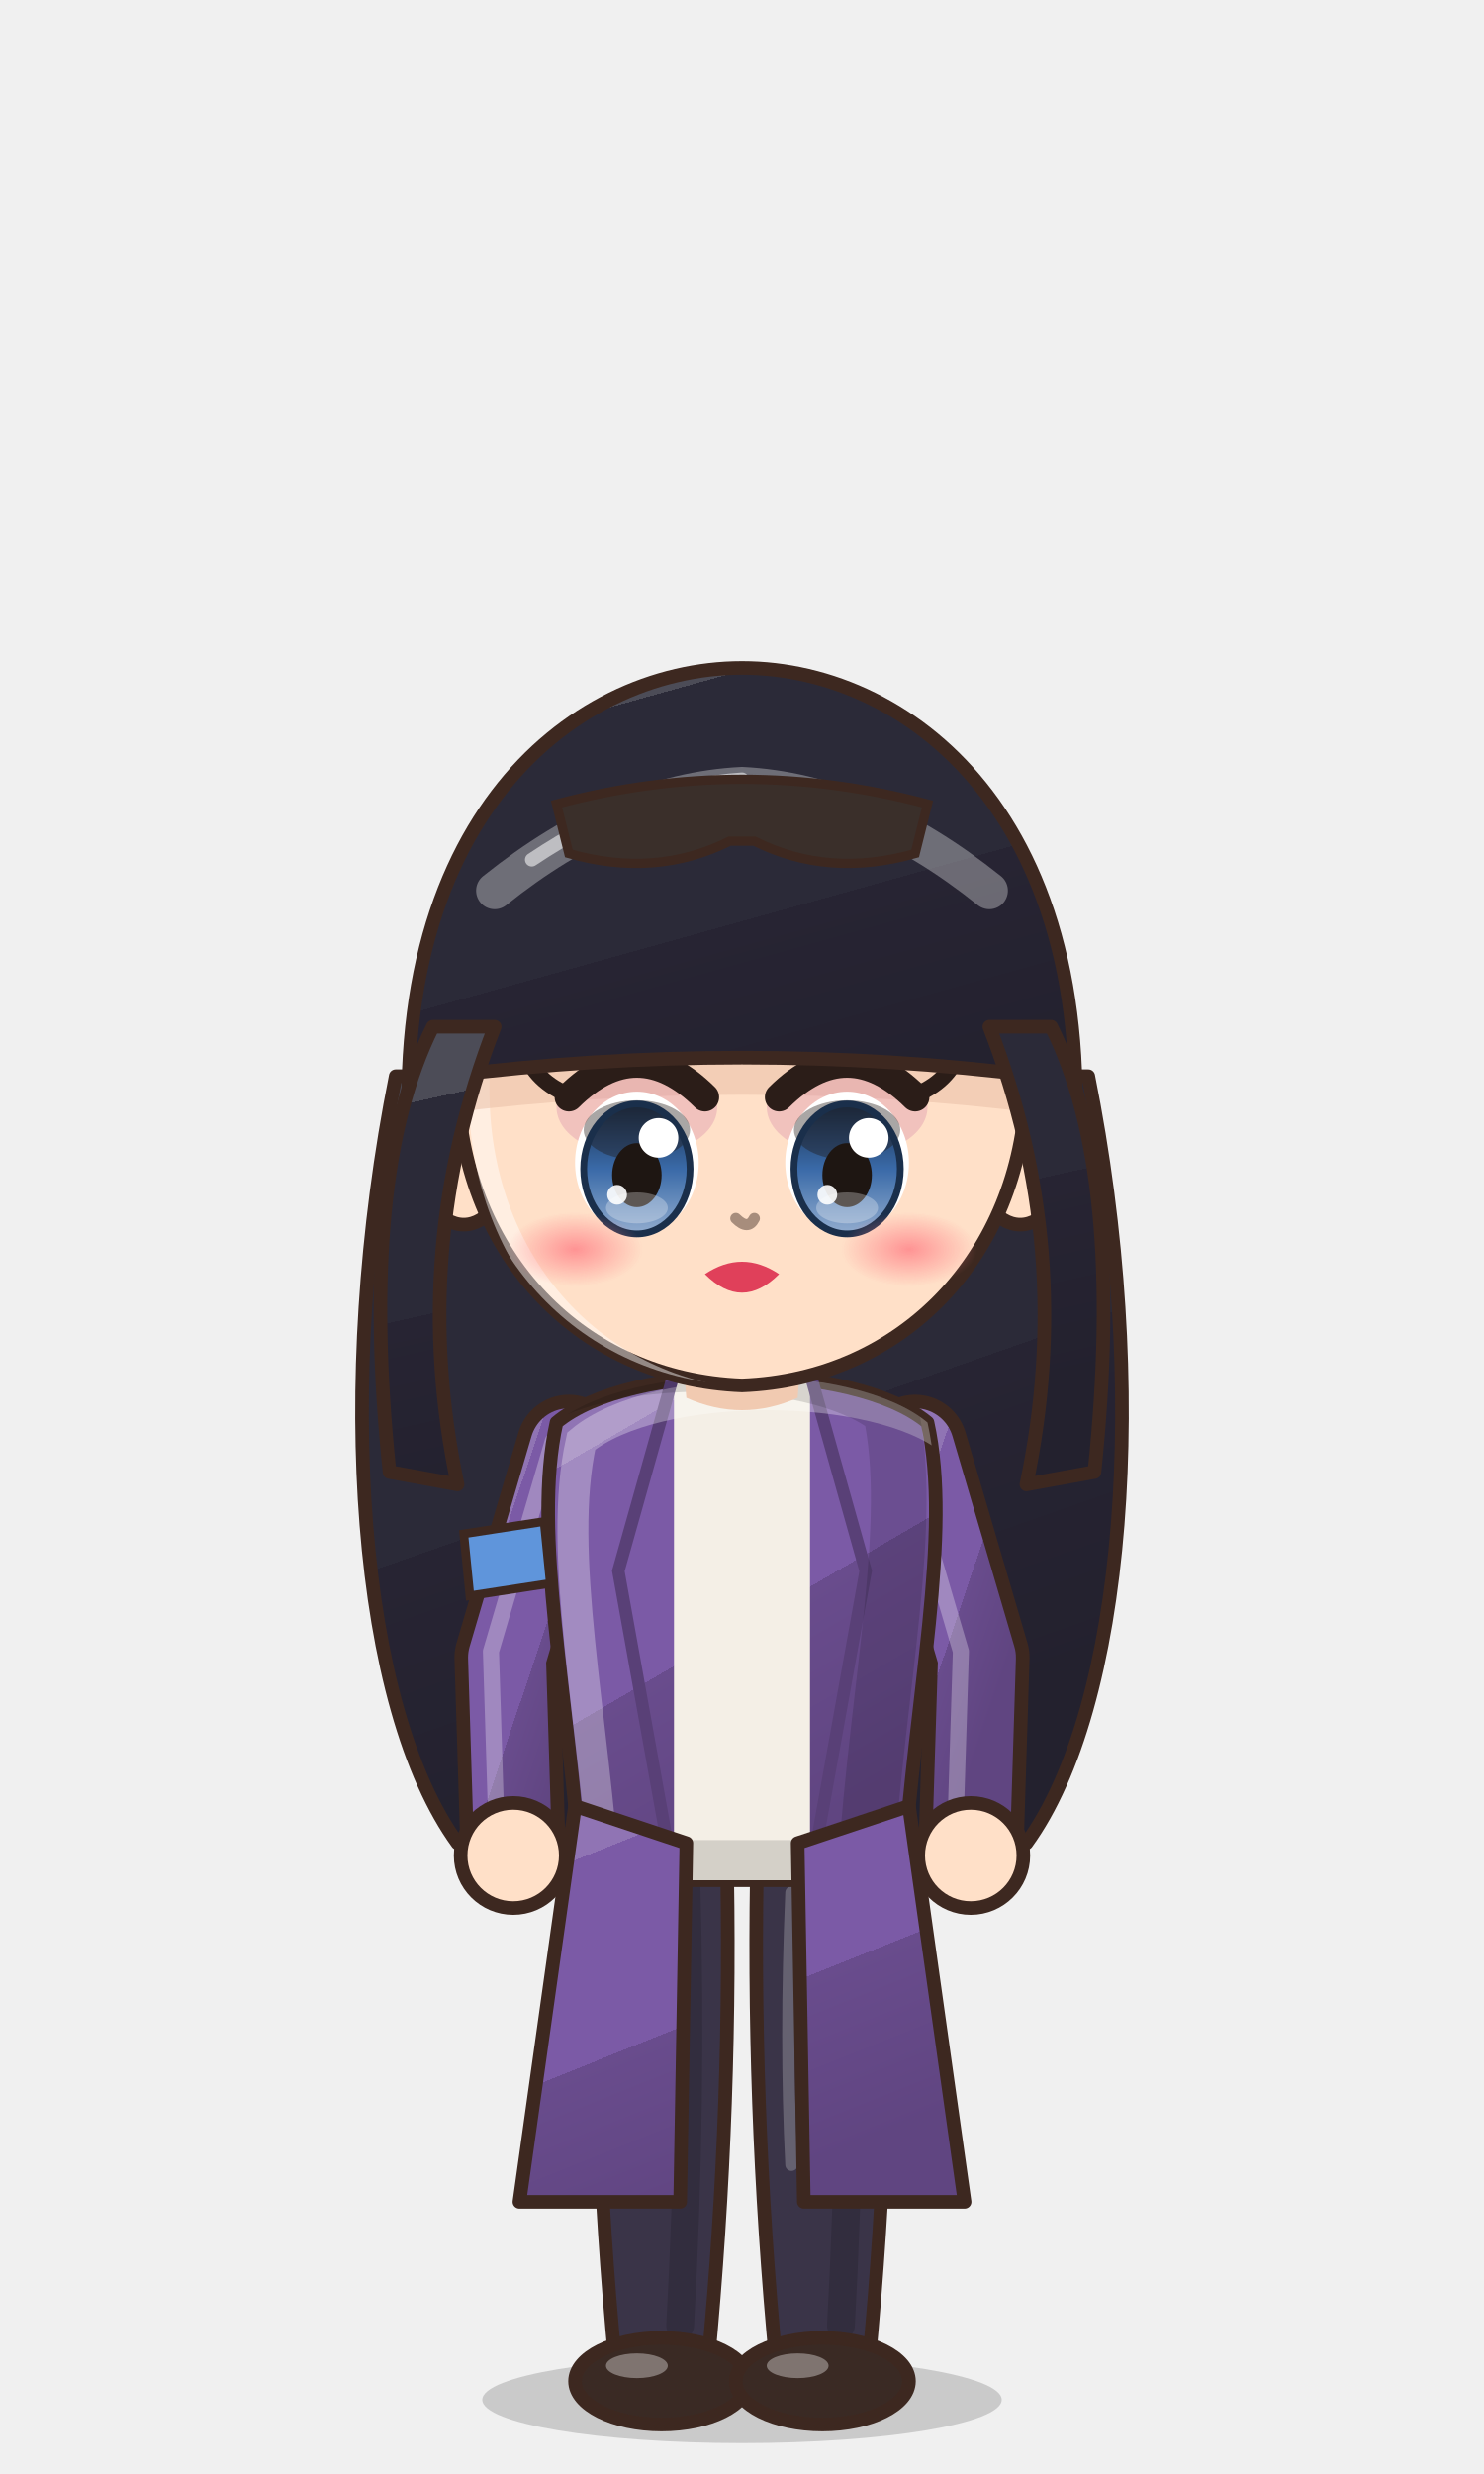
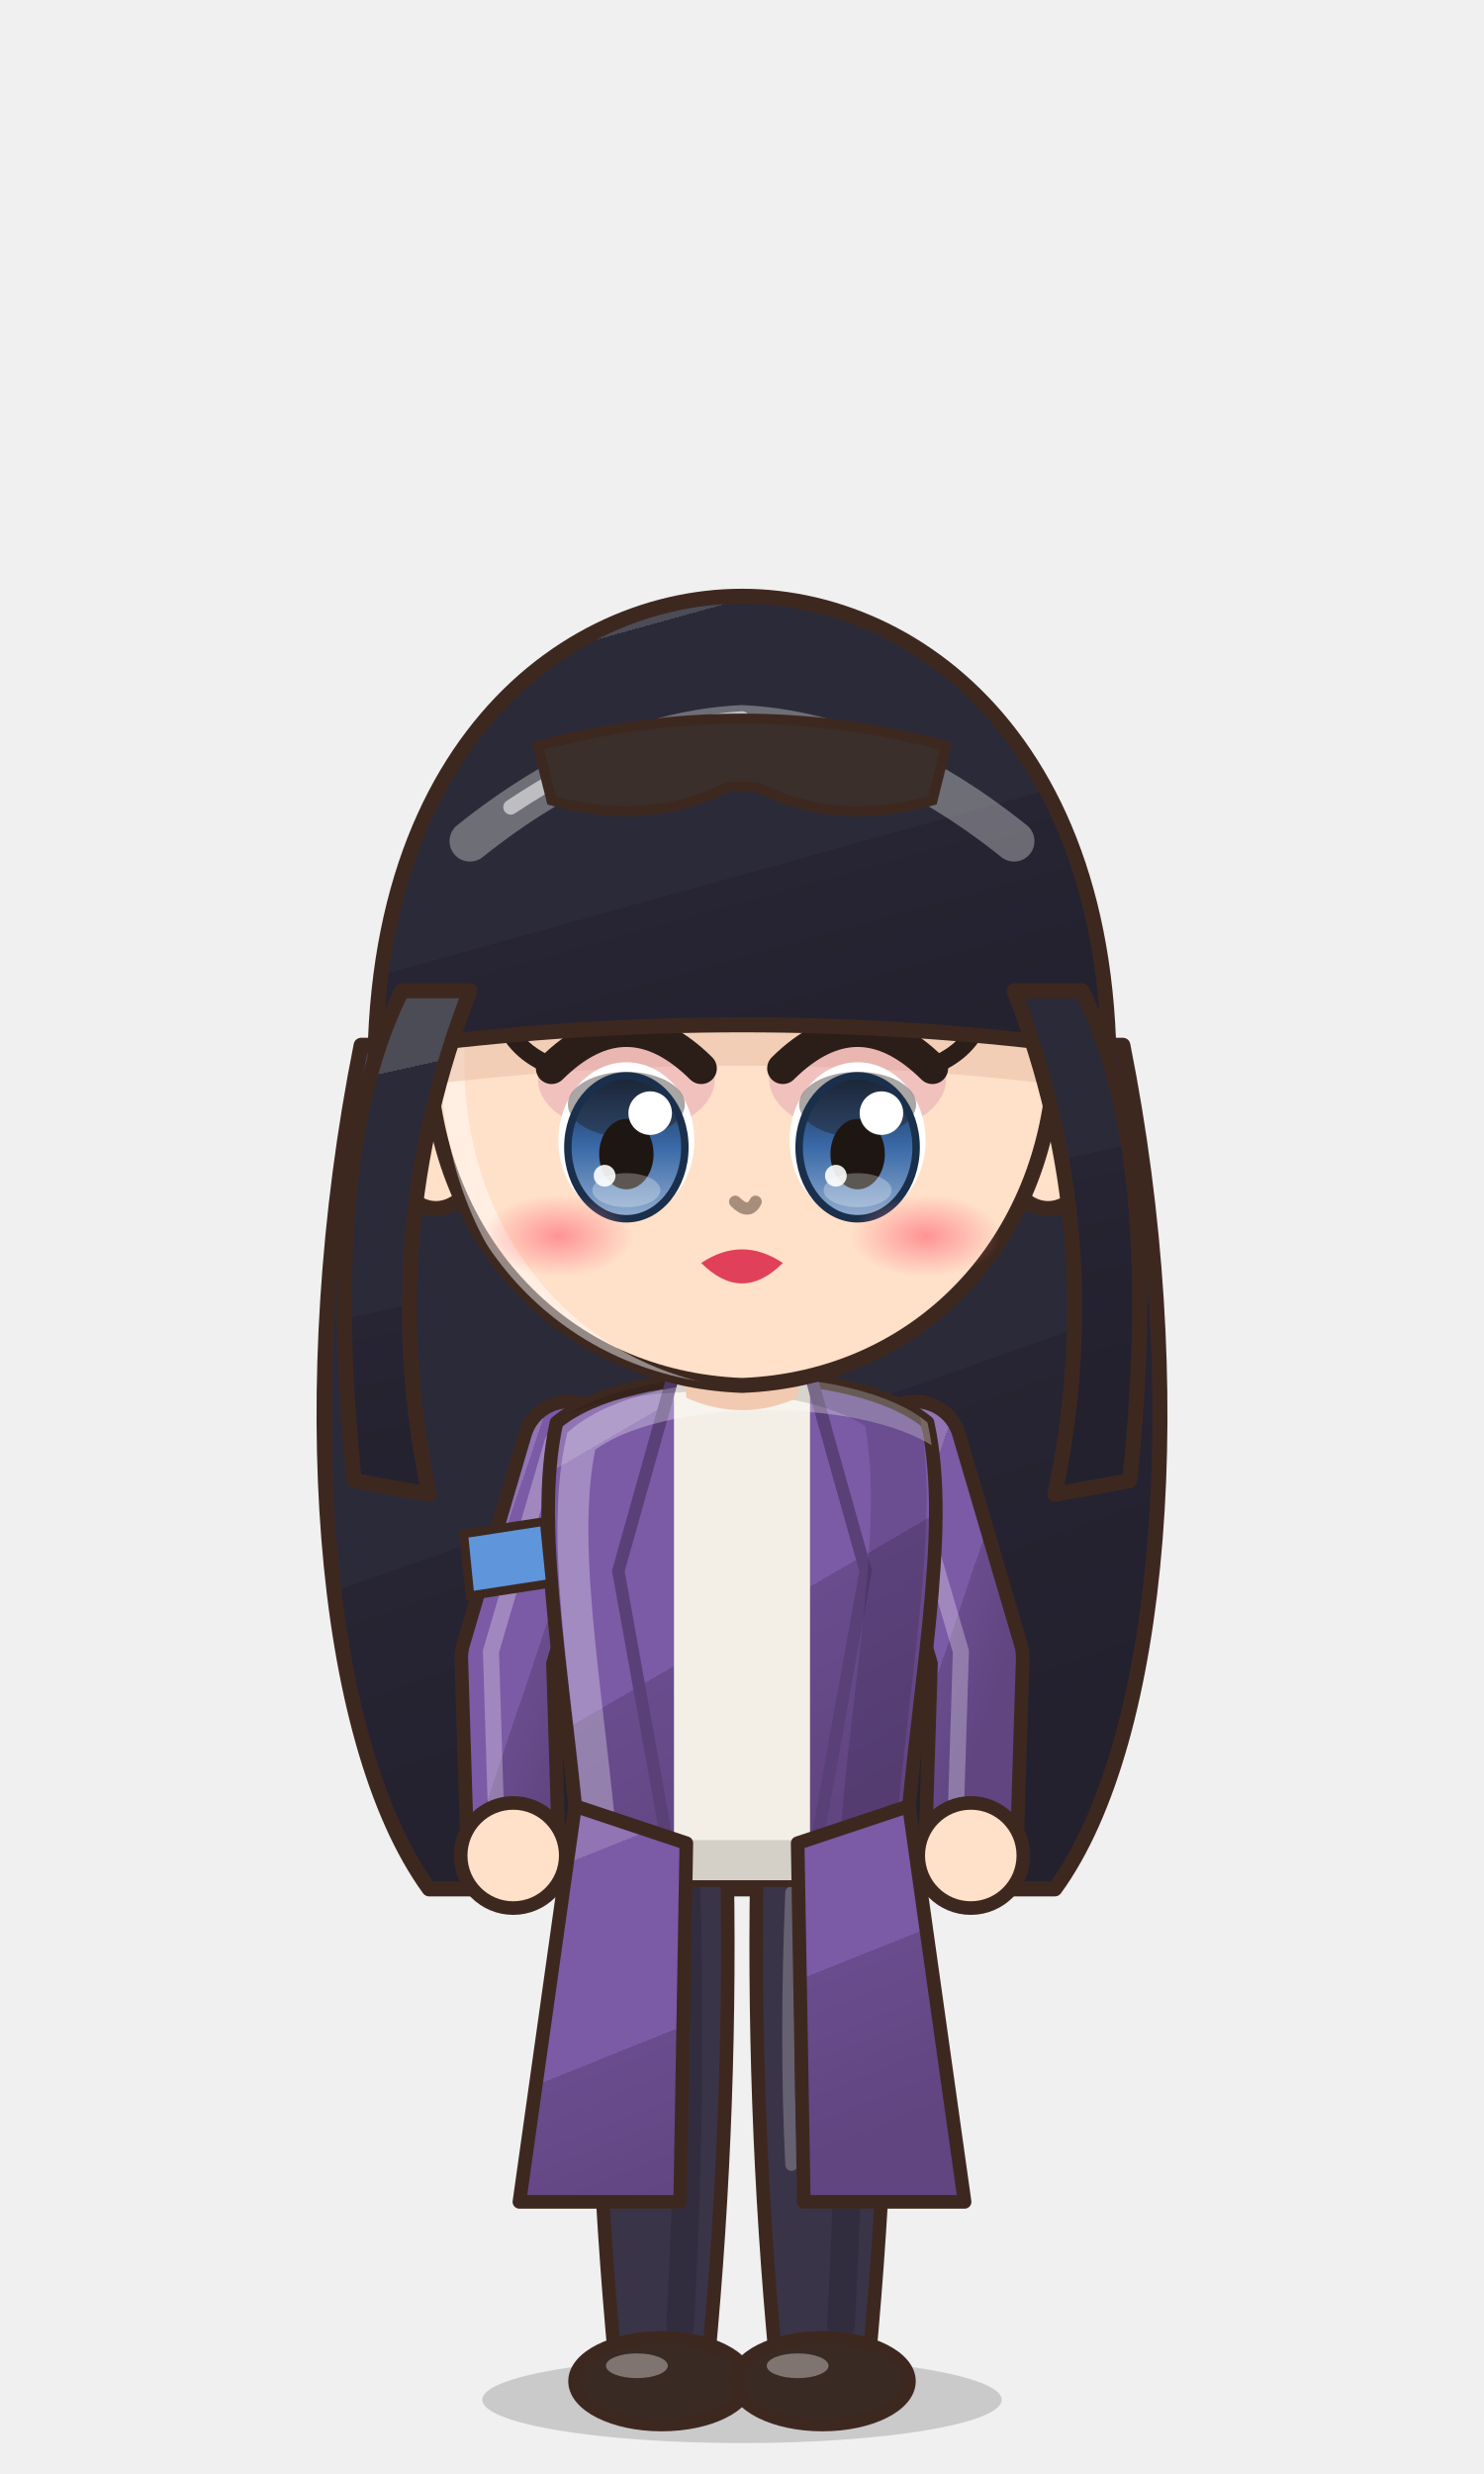
<svg xmlns="http://www.w3.org/2000/svg" viewBox="-120 -180 240 400" width="81.6" height="136.0">
  <defs>
    <linearGradient id="hair47" x1="0" y1="0" x2=".35" y2="1">
      <stop offset="0" stop-color="#4c4c57" />
      <stop offset=".16" stop-color="#4c4c57" />
      <stop offset=".16" stop-color="#2b2a38" />
      <stop offset=".58" stop-color="#2b2a38" />
      <stop offset=".58" stop-color="#272433" />
      <stop offset="1" stop-color="#23212e" />
    </linearGradient>
    <radialGradient id="skin47" cx=".4" cy=".32" r=".85">
      <stop offset="0" stop-color="#ffe0c8" />
      <stop offset=".84" stop-color="#ffe0c8" />
      <stop offset=".84" stop-color="#f1cab1" />
      <stop offset="1" stop-color="#f1cab1" />
    </radialGradient>
    <linearGradient id="cloth47" x1="0" y1="0" x2=".45" y2="1">
      <stop offset="0" stop-color="#9074b4" />
      <stop offset=".16" stop-color="#9074b4" />
      <stop offset=".16" stop-color="#7b5aa6" />
      <stop offset=".6" stop-color="#7b5aa6" />
      <stop offset=".6" stop-color="#694c8d" />
      <stop offset="1" stop-color="#604581" />
    </linearGradient>
    <linearGradient id="iris47" x1="0" y1="0" x2="0" y2="1">
      <stop offset="0" stop-color="#1a2f4b" />
      <stop offset=".5" stop-color="#3a6aa8" />
      <stop offset="1" stop-color="#92adcf" />
    </linearGradient>
    <linearGradient id="straw47" x1="0" y1="0" x2=".3" y2="1">
      <stop offset="0" stop-color="#ffe7aa" />
      <stop offset=".16" stop-color="#ffe7aa" />
      <stop offset=".16" stop-color="#ffe39a" />
      <stop offset=".58" stop-color="#ffe39a" />
      <stop offset=".58" stop-color="#e9b456" />
      <stop offset="1" stop-color="#d6a54f" />
    </linearGradient>
    <radialGradient id="blush47">
      <stop offset="0" stop-color="#ff7f86" stop-opacity=".9" />
      <stop offset="1" stop-color="#ff7f86" stop-opacity="0" />
    </radialGradient>
    <clipPath id="face47">
      <path d="M -46,-4 C -47,-38 -25,-55 0,-55 C 25,-55 47,-38 46,-4 C 45,23 26,43 0,44 C -26,43 -45,23 -46,-4 Z" />
    </clipPath>
    <clipPath id="torso47">
      <path d="M -30,50 C -34,68 -28,94 -26,124 L 26,124 C 28,94 34,68 30,50 C 18,40 -18,40 -30,50 Z" />
    </clipPath>
  </defs>
  <ellipse cx="0" cy="208" rx="42" ry="7" fill="#000000" opacity=".16" />
-   <path d="M -56,-6 C -66,44 -62,96 -46,118 L 46,118 C 62,96 66,44 56,-6 Z" fill="url(#hair47)" stroke="#3d2820" stroke-width="2.2" stroke-linejoin="round" />
+   <g transform="translate(0,44) scale(1.1) translate(0,-44)">
+     <path d="M -56,-6 C -66,44 -62,96 -46,118 L 46,118 C 62,96 66,44 56,-6 Z" fill="url(#hair47)" stroke="#3d2820" stroke-width="2.2" stroke-linejoin="round" />
+   </g>
  <path d="M -23.5,118 Q -24.5,160.0 -20.5,202 L -5.5,202 Q -1.5,160.0 -2.5,118 Z" fill="#3a3448" stroke="#3d2820" stroke-width="2.2" stroke-linejoin="round" />
  <path d="M -9,124 Q -8,160 -10,196" stroke="#000000" stroke-width="4.5" fill="none" opacity=".14" stroke-linecap="round" />
  <path d="M -18,126 Q -19,150 -18,170" stroke="#ffffff" stroke-width="2" fill="none" opacity=".22" stroke-linecap="round" />
  <ellipse cx="-13" cy="205" rx="14" ry="7" fill="#3a2a24" stroke="#3d2820" stroke-width="2.2" stroke-linejoin="round" />
  <ellipse cx="-17" cy="202.5" rx="5" ry="2" fill="#ffffff" opacity=".35" />
  <path d="M 2.5,118 Q 1.5,160.0 5.5,202 L 20.5,202 Q 24.5,160.0 23.5,118 Z" fill="#3a3448" stroke="#3d2820" stroke-width="2.2" stroke-linejoin="round" />
  <path d="M 17,124 Q 18,160 16,196" stroke="#000000" stroke-width="4.5" fill="none" opacity=".14" stroke-linecap="round" />
  <path d="M 8,126 Q 7,150 8,170" stroke="#ffffff" stroke-width="2" fill="none" opacity=".22" stroke-linecap="round" />
  <ellipse cx="13" cy="205" rx="14" ry="7" fill="#3a2a24" stroke="#3d2820" stroke-width="2.2" stroke-linejoin="round" />
  <ellipse cx="9" cy="202.5" rx="5" ry="2" fill="#ffffff" opacity=".35" />
  <path d="M -28,54 L -38,88 L -37,120" stroke="#3d2820" stroke-width="17" fill="none" stroke-linecap="round" stroke-linejoin="round" />
  <path d="M -28,54 L -38,88 L -37,120" stroke="url(#cloth47)" stroke-width="12.6" fill="none" stroke-linecap="round" stroke-linejoin="round" />
  <path d="M -28,54 L -38,88 L -37,120" transform="translate(-2.6,-1)" stroke="#ffffff" stroke-width="2.6" fill="none" stroke-linecap="round" stroke-linejoin="round" opacity=".28" />
  <path d="M 28,54 L 38,88 L 37,120" stroke="#3d2820" stroke-width="17" fill="none" stroke-linecap="round" stroke-linejoin="round" />
  <path d="M 28,54 L 38,88 L 37,120" stroke="url(#cloth47)" stroke-width="12.6" fill="none" stroke-linecap="round" stroke-linejoin="round" />
  <path d="M 28,54 L 38,88 L 37,120" transform="translate(-2.6,-1)" stroke="#ffffff" stroke-width="2.6" fill="none" stroke-linecap="round" stroke-linejoin="round" opacity=".28" />
  <path d="M -30,50 C -34,68 -28,94 -26,124 L 26,124 C 28,94 34,68 30,50 C 18,40 -18,40 -30,50 Z" fill="url(#cloth47)" stroke="#3d2820" stroke-width="2.2" stroke-linejoin="round" />
  <path d="M -11,42 L 11,42 L 11,124 L -11,124 Z" fill="#f4efe6" />
  <path d="M -11,42 L -20,74 L -11,124 M 11,42 L 20,74 L 11,124" stroke="#594077" stroke-width="2" fill="none" />
  <g clip-path="url(#torso47)">
    <path d="M -30,50 C -34,68 -28,94 -26,124 L 26,124 C 28,94 34,68 30,50 C 18,40 -18,40 -30,50 Z" transform="translate(4,3)" fill="none" stroke="#ffffff" stroke-width="5" opacity=".3" />
    <path d="M -30,50 C -34,68 -28,94 -26,124 L 26,124 C 28,94 34,68 30,50 C 18,40 -18,40 -30,50 Z" transform="translate(-6,-2)" fill="none" stroke="#000000" stroke-width="9" opacity=".13" />
  </g>
  <path d="M -27,112 L -36,176 L -10,176 L -9,118 Z M 27,112 L 36,176 L 10,176 L 9,118 Z" fill="url(#cloth47)" stroke="#3d2820" stroke-width="2.2" stroke-linejoin="round" />
  <circle cx="-37" cy="120" r="8.5" fill="url(#skin47)" stroke="#3d2820" stroke-width="2.2" />
  <circle cx="37" cy="120" r="8.5" fill="url(#skin47)" stroke="#3d2820" stroke-width="2.2" />
  <path d="M -45,68 L -32,66 L -31,76 L -44,78 Z" fill="#5f95db" stroke="#3d2820" stroke-width="1.4" />
  <path d="M -10,34 L 10,34 L 9,46 Q 0,50 -9,46 Z" fill="#f1cab1" />
-   <ellipse cx="-45" cy="8" rx="7" ry="10" fill="url(#skin47)" stroke="#3d2820" stroke-width="2.2" stroke-linejoin="round" />
-   <ellipse cx="45" cy="8" rx="7" ry="10" fill="url(#skin47)" stroke="#3d2820" stroke-width="2.2" stroke-linejoin="round" />
-   <path d="M -46,-4 C -47,-38 -25,-55 0,-55 C 25,-55 47,-38 46,-4 C 45,23 26,43 0,44 C -26,43 -45,23 -46,-4 Z" fill="url(#skin47)" stroke="#3d2820" stroke-width="2.2" stroke-linejoin="round" />
-   <g clip-path="url(#face47)">
-     <path d="M -46,-4 C -47,-38 -25,-55 0,-55 C 25,-55 47,-38 46,-4 C 45,23 26,43 0,44 C -26,43 -45,23 -46,-4 Z" transform="translate(3.5,2.5)" fill="none" stroke="#ffffff" stroke-width="3.4" opacity=".45" />
+   <g transform="translate(0,44) scale(1.1) translate(0,-44)">
+     <ellipse cx="-45" cy="8" rx="7" ry="10" fill="url(#skin47)" stroke="#3d2820" stroke-width="2.2" stroke-linejoin="round" />
+     <ellipse cx="45" cy="8" rx="7" ry="10" fill="url(#skin47)" stroke="#3d2820" stroke-width="2.2" stroke-linejoin="round" />
+     <path d="M -46,-4 C -47,-38 -25,-55 0,-55 C 25,-55 47,-38 46,-4 C 45,23 26,43 0,44 C -26,43 -45,23 -46,-4 Z" fill="url(#skin47)" stroke="#3d2820" stroke-width="2.2" stroke-linejoin="round" />
+     <g clip-path="url(#face47)">
+       <path d="M -46,-4 C -47,-38 -25,-55 0,-55 C 25,-55 47,-38 46,-4 C 45,23 26,43 0,44 C -26,43 -45,23 -46,-4 Z" transform="translate(3.5,2.5)" fill="none" stroke="#ffffff" stroke-width="3.4" opacity=".45" />
+     </g>
+     <g clip-path="url(#face47)">
+       <path d="M -53,14 C -60,-46 -28,-72 0,-72 C 28,-72 60,-46 53,14 L 48,-6 Q 0,-12 -48,-6 Z" transform="translate(0,6)" fill="#e7bca4" opacity=".5" />
+     </g>
+     <ellipse cx="-17" cy="-1" rx="13" ry="8" fill="#d88aa8" opacity=".35" />
+     <ellipse cx="-17" cy="8" rx="10" ry="11.5" fill="#ffffff" />
+     <ellipse cx="-17" cy="9" rx="8.6" ry="10.5" fill="url(#iris47)" />
+     <ellipse cx="-17" cy="2.7" rx="8.6" ry="4.8" fill="#1e1612" opacity=".38" />
+     <ellipse cx="-17" cy="9" rx="8.6" ry="10.5" fill="none" stroke="#1a2f4b" stroke-width="1.1" />
+     <ellipse cx="-17" cy="10" rx="4" ry="5.175" fill="#1e1612" />
+     <ellipse cx="-17" cy="15.3" rx="5" ry="2.5" fill="#ffffff" opacity=".28" />
+     <circle cx="-13.5" cy="3.975" r="3.2" fill="#ffffff" />
+     <circle cx="-20.2" cy="13.175" r="1.6" fill="#ffffff" opacity=".9" />
+     <path d="M -28,-2.6 Q -17,-13.5 -6,-2.6" stroke="#2b1d18" stroke-width="4.6" fill="none" stroke-linecap="round" />
+     <path d="M -25,-17.5 Q -17,-21.5 -9,-17.5" stroke="#2b2429" stroke-width="2.4" fill="none" stroke-linecap="round" />
+     <path d="M -27,-2.6 q -6,-2 -8,-7" stroke="#2b1d18" stroke-width="2.6" fill="none" stroke-linecap="round" />
+     <ellipse cx="17" cy="-1" rx="13" ry="8" fill="#d88aa8" opacity=".35" />
+     <ellipse cx="17" cy="8" rx="10" ry="11.5" fill="#ffffff" />
+     <ellipse cx="17" cy="9" rx="8.6" ry="10.5" fill="url(#iris47)" />
+     <ellipse cx="17" cy="2.7" rx="8.6" ry="4.8" fill="#1e1612" opacity=".38" />
+     <ellipse cx="17" cy="9" rx="8.6" ry="10.5" fill="none" stroke="#1a2f4b" stroke-width="1.1" />
+     <ellipse cx="17" cy="10" rx="4" ry="5.175" fill="#1e1612" />
+     <ellipse cx="17" cy="15.3" rx="5" ry="2.5" fill="#ffffff" opacity=".28" />
+     <circle cx="20.5" cy="3.975" r="3.2" fill="#ffffff" />
+     <circle cx="13.8" cy="13.175" r="1.6" fill="#ffffff" opacity=".9" />
+     <path d="M 6,-2.6 Q 17,-13.5 28,-2.6" stroke="#2b1d18" stroke-width="4.6" fill="none" stroke-linecap="round" />
+     <path d="M 9,-17.5 Q 17,-21.5 25,-17.5" stroke="#2b2429" stroke-width="2.4" fill="none" stroke-linecap="round" />
+     <path d="M 27,-2.6 q 6,-2 8,-7" stroke="#2b1d18" stroke-width="2.6" fill="none" stroke-linecap="round" />
+     <path d="M -6,26 Q 0,22 6,26 Q 0,32 -6,26 Z" fill="#e0405a" />
+     <ellipse cx="-27" cy="22" rx="11" ry="6" fill="url(#blush47)" opacity="0.88" />
+     <ellipse cx="27" cy="22" rx="11" ry="6" fill="url(#blush47)" opacity="0.88" />
+     <path d="M -1,17 Q 1,19 2,17" stroke="#a78d7c" stroke-width="1.8" fill="none" stroke-linecap="round" />
+     <path d="M -53,14 C -60,-46 -28,-72 0,-72 C 28,-72 60,-46 53,14 L 48,-6 Q 0,-12 -48,-6 Z" fill="url(#hair47)" stroke="#3d2820" stroke-width="2.2" stroke-linejoin="round" />
+     <path d="M 40,-14 Q 54,22 46,60 L 57,58 Q 62,10 50,-14 Z M -40,-14 Q -54,22 -46,60 L -57,58 Q -62,10 -50,-14 Z" fill="url(#hair47)" stroke="#3d2820" stroke-width="2.2" stroke-linejoin="round" />
+     <defs>
+       <clipPath id="hf47">
+         <path d="M -53,14 C -60,-46 -28,-72 0,-72 C 28,-72 60,-46 53,14 L 48,-6 Q 0,-12 -48,-6 Z" />
+       </clipPath>
+     </defs>
+     <g clip-path="url(#hf47)">
+       <path d="M -40,-36 Q -20,-52 0,-53 Q 20,-52 40,-36" stroke="#ffffff" stroke-width="6" fill="none" stroke-linecap="round" opacity=".32" />
+       <path d="M -34,-41 Q -16,-53 0,-54" stroke="#ffffff" stroke-width="2.2" fill="none" stroke-linecap="round" opacity=".55" />
+     </g>
+     <path d="M -30,-50 Q 0,-58 30,-50 L 28,-42 Q 14,-38 2,-44 L -2,-44 Q -14,-38 -28,-42 Z" fill="#3a2f2a" stroke="#3d2820" stroke-width="1.5" />
  </g>
-   <g clip-path="url(#face47)">
-     <path d="M -53,14 C -60,-46 -28,-72 0,-72 C 28,-72 60,-46 53,14 L 48,-6 Q 0,-12 -48,-6 Z" transform="translate(0,6)" fill="#e7bca4" opacity=".5" />
-   </g>
-   <ellipse cx="-17" cy="-1" rx="13" ry="8" fill="#d88aa8" opacity=".35" />
-   <ellipse cx="-17" cy="8" rx="10" ry="11.5" fill="#ffffff" />
-   <ellipse cx="-17" cy="9" rx="8.6" ry="10.5" fill="url(#iris47)" />
-   <ellipse cx="-17" cy="2.7" rx="8.6" ry="4.8" fill="#1e1612" opacity=".38" />
-   <ellipse cx="-17" cy="9" rx="8.6" ry="10.5" fill="none" stroke="#1a2f4b" stroke-width="1.1" />
-   <ellipse cx="-17" cy="10" rx="4" ry="5.175" fill="#1e1612" />
-   <ellipse cx="-17" cy="15.3" rx="5" ry="2.5" fill="#ffffff" opacity=".28" />
-   <circle cx="-13.5" cy="3.975" r="3.2" fill="#ffffff" />
-   <circle cx="-20.2" cy="13.175" r="1.6" fill="#ffffff" opacity=".9" />
-   <path d="M -28,-2.6 Q -17,-13.5 -6,-2.6" stroke="#2b1d18" stroke-width="4.6" fill="none" stroke-linecap="round" />
-   <path d="M -25,-17.5 Q -17,-21.5 -9,-17.5" stroke="#2b2429" stroke-width="2.4" fill="none" stroke-linecap="round" />
-   <path d="M -27,-2.6 q -6,-2 -8,-7" stroke="#2b1d18" stroke-width="2.6" fill="none" stroke-linecap="round" />
-   <ellipse cx="17" cy="-1" rx="13" ry="8" fill="#d88aa8" opacity=".35" />
-   <ellipse cx="17" cy="8" rx="10" ry="11.5" fill="#ffffff" />
-   <ellipse cx="17" cy="9" rx="8.6" ry="10.5" fill="url(#iris47)" />
-   <ellipse cx="17" cy="2.7" rx="8.6" ry="4.8" fill="#1e1612" opacity=".38" />
-   <ellipse cx="17" cy="9" rx="8.6" ry="10.5" fill="none" stroke="#1a2f4b" stroke-width="1.1" />
-   <ellipse cx="17" cy="10" rx="4" ry="5.175" fill="#1e1612" />
-   <ellipse cx="17" cy="15.3" rx="5" ry="2.5" fill="#ffffff" opacity=".28" />
-   <circle cx="20.5" cy="3.975" r="3.2" fill="#ffffff" />
-   <circle cx="13.8" cy="13.175" r="1.6" fill="#ffffff" opacity=".9" />
-   <path d="M 6,-2.6 Q 17,-13.5 28,-2.6" stroke="#2b1d18" stroke-width="4.6" fill="none" stroke-linecap="round" />
-   <path d="M 9,-17.5 Q 17,-21.5 25,-17.5" stroke="#2b2429" stroke-width="2.4" fill="none" stroke-linecap="round" />
-   <path d="M 27,-2.6 q 6,-2 8,-7" stroke="#2b1d18" stroke-width="2.6" fill="none" stroke-linecap="round" />
-   <path d="M -6,26 Q 0,22 6,26 Q 0,32 -6,26 Z" fill="#e0405a" />
-   <ellipse cx="-27" cy="22" rx="11" ry="6" fill="url(#blush47)" opacity="0.88" />
-   <ellipse cx="27" cy="22" rx="11" ry="6" fill="url(#blush47)" opacity="0.88" />
-   <path d="M -1,17 Q 1,19 2,17" stroke="#a78d7c" stroke-width="1.8" fill="none" stroke-linecap="round" />
-   <path d="M -53,14 C -60,-46 -28,-72 0,-72 C 28,-72 60,-46 53,14 L 48,-6 Q 0,-12 -48,-6 Z" fill="url(#hair47)" stroke="#3d2820" stroke-width="2.2" stroke-linejoin="round" />
-   <path d="M 40,-14 Q 54,22 46,60 L 57,58 Q 62,10 50,-14 Z M -40,-14 Q -54,22 -46,60 L -57,58 Q -62,10 -50,-14 Z" fill="url(#hair47)" stroke="#3d2820" stroke-width="2.2" stroke-linejoin="round" />
-   <defs>
-     <clipPath id="hf47">
-       <path d="M -53,14 C -60,-46 -28,-72 0,-72 C 28,-72 60,-46 53,14 L 48,-6 Q 0,-12 -48,-6 Z" />
-     </clipPath>
-   </defs>
-   <g clip-path="url(#hf47)">
-     <path d="M -40,-36 Q -20,-52 0,-53 Q 20,-52 40,-36" stroke="#ffffff" stroke-width="6" fill="none" stroke-linecap="round" opacity=".32" />
-     <path d="M -34,-41 Q -16,-53 0,-54" stroke="#ffffff" stroke-width="2.2" fill="none" stroke-linecap="round" opacity=".55" />
-   </g>
-   <path d="M -30,-50 Q 0,-58 30,-50 L 28,-42 Q 14,-38 2,-44 L -2,-44 Q -14,-38 -28,-42 Z" fill="#3a2f2a" stroke="#3d2820" stroke-width="1.5" />
</svg>
